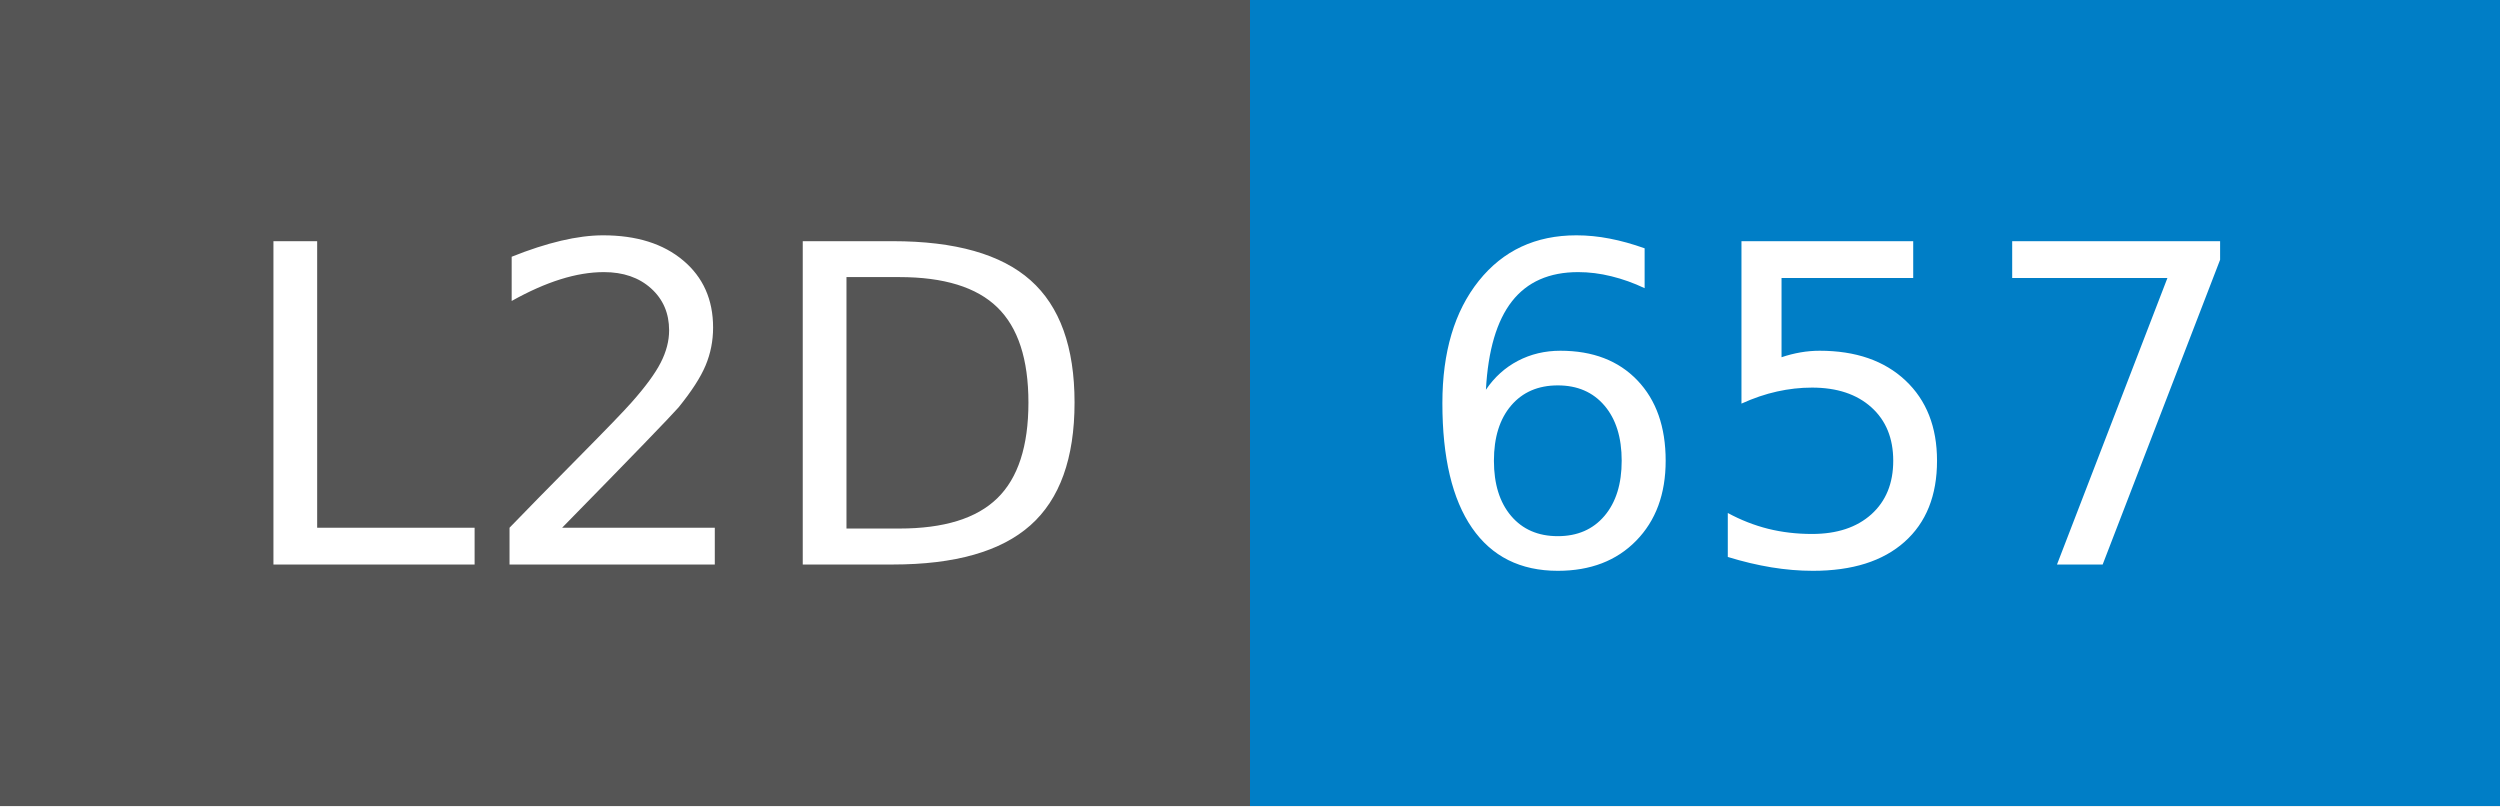
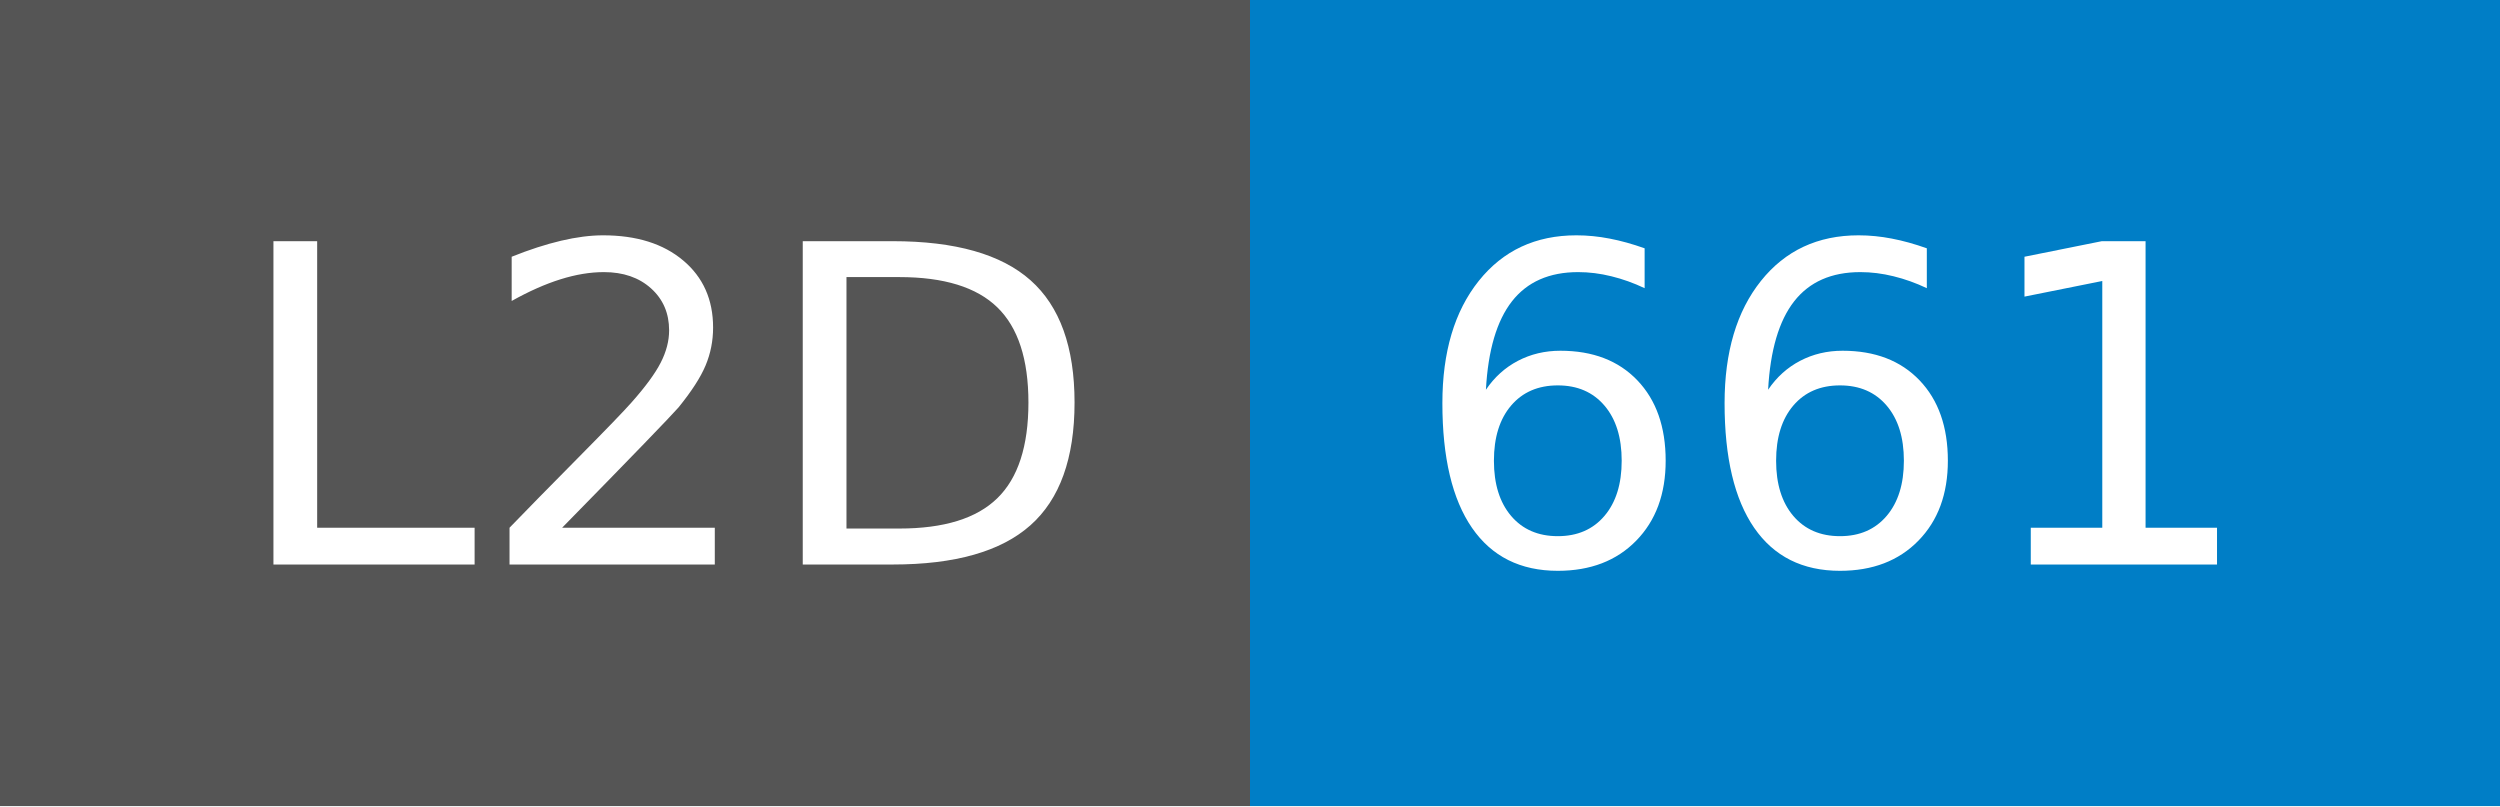
- <svg xmlns="http://www.w3.org/2000/svg" width="62" height="20" role="img" aria-label="L2D: 657">
+ <svg xmlns="http://www.w3.org/2000/svg" width="62" height="20" role="img" aria-label="L2D: 661">
  <g shape-rendering="crispEdges">
    <rect width="31" height="20" fill="#555" />
    <rect x="31" width="31" height="20" fill="#007ec6" />
  </g>
  <g fill="#fff" text-anchor="middle" font-family="Verdana,Geneva,DejaVu Sans,sans-serif" text-rendering="geometricPrecision" font-size="110">
    <text x="165" y="140" transform="scale(.1)" fill="#fff" textLength="210">L2D</text>
-     <text x="455" y="140" transform="scale(.1)" fill="#fff" textLength="210">657</text>
+     <text x="455" y="140" transform="scale(.1)" fill="#fff" textLength="210">661</text>
  </g>
</svg>
